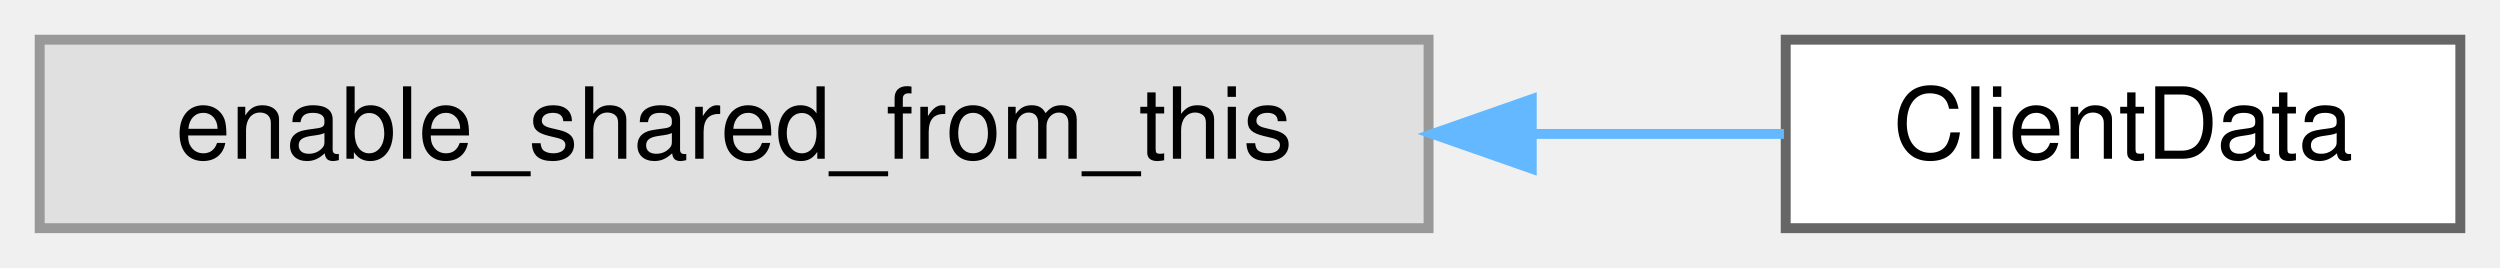
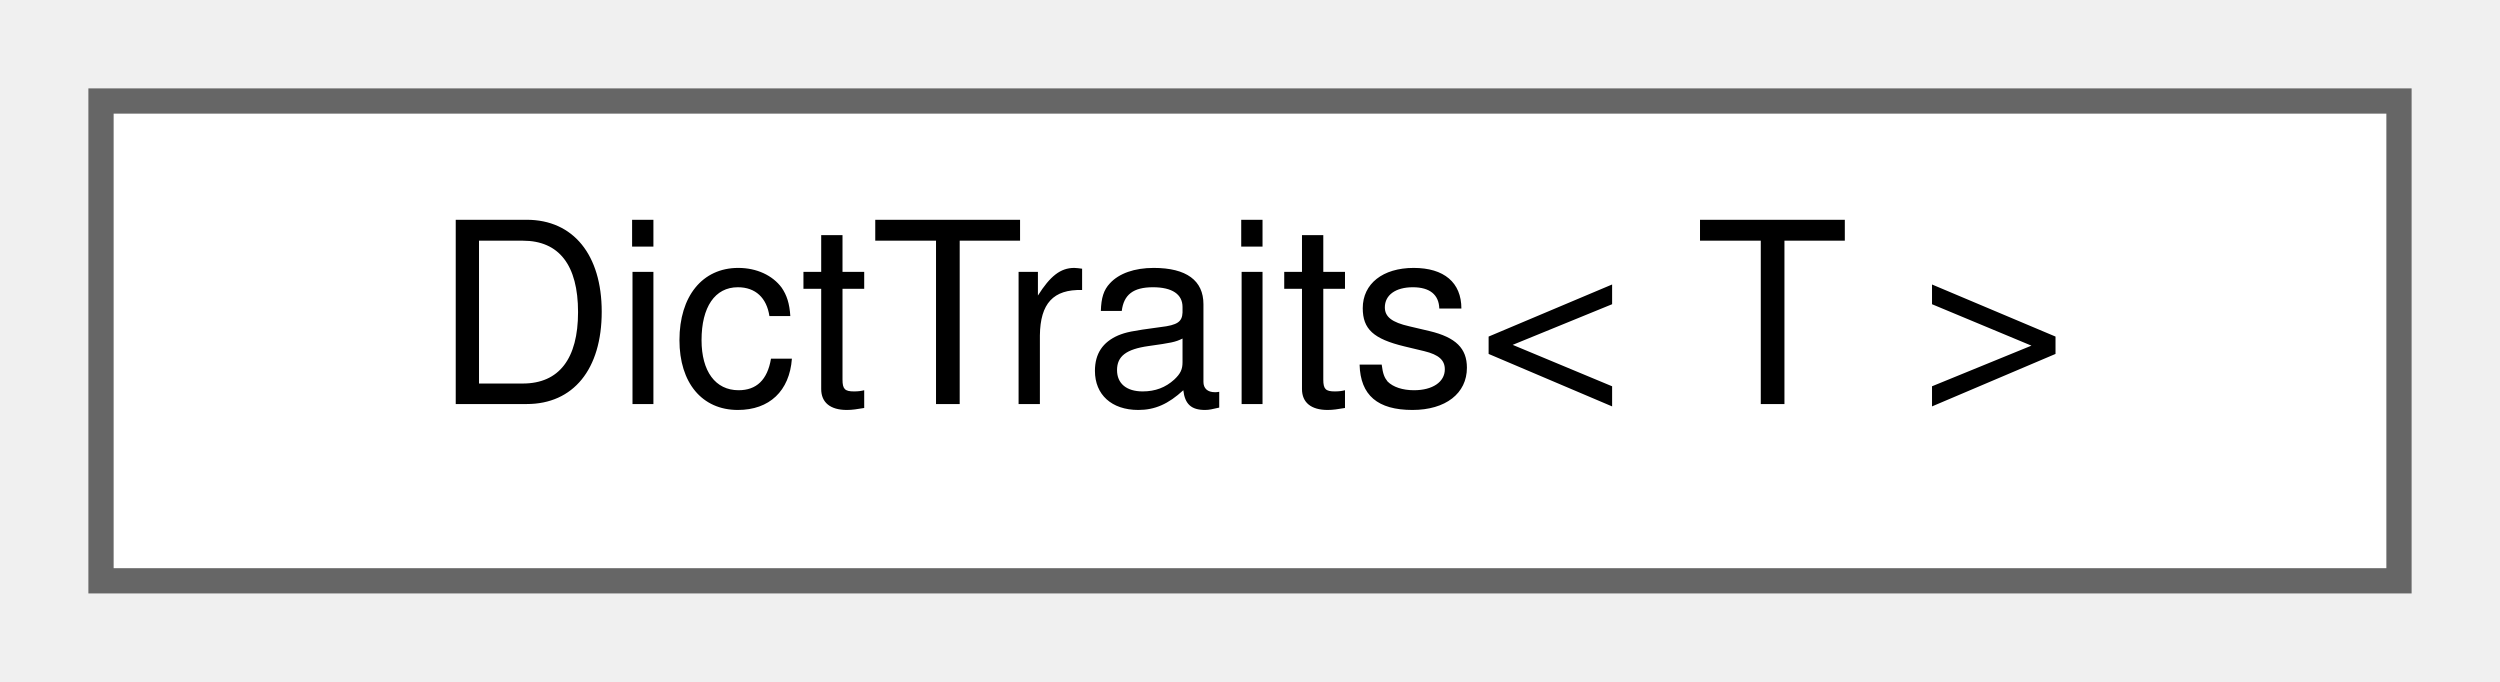
- <svg xmlns="http://www.w3.org/2000/svg" xmlns:xlink="http://www.w3.org/1999/xlink" width="252pt" height="27pt" viewBox="0.00 0.00 252.00 27.00">
+ <svg xmlns="http://www.w3.org/2000/svg" xmlns:xlink="http://www.w3.org/1999/xlink" width="99pt" height="27pt" viewBox="0.00 0.00 99.00 27.00">
  <g id="graph0" class="graph" transform="scale(1 1) rotate(0) translate(4 23)">
    <g id="Node000000" class="node">
      <g id="a_Node000000">
-         <a xlink:title=" ">
-           <polygon fill="#e0e0e0" stroke="#999999" points="140,-19 0,-19 0,0 140,0 140,-19" />
-           <text text-anchor="middle" x="70" y="-7" font-family="Helvetica,sans-Serif" font-size="10.00">enable_shared_from_this</text>
-         </a>
-       </g>
-     </g>
-     <g id="Node000001" class="node">
-       <g id="a_Node000001">
-         <a xlink:href="structwebcface_1_1Internal_1_1ClientData.html" target="_top" xlink:title=" ">
-           <polygon fill="white" stroke="#666666" points="244,-19 176,-19 176,0 244,0 244,-19" />
-           <text text-anchor="middle" x="210" y="-7" font-family="Helvetica,sans-Serif" font-size="10.00">ClientData</text>
-         </a>
-       </g>
-     </g>
-     <g id="edge6_Node000000_Node000001" class="edge">
-       <g id="a_edge6_Node000000_Node000001">
-         <a xlink:title=" ">
-           <path fill="none" stroke="#63b8ff" d="M150.5,-9.5C159.38,-9.5 168.02,-9.5 175.82,-9.5" />
-           <polygon fill="#63b8ff" stroke="#63b8ff" points="150.4,-6 140.4,-9.5 150.4,-13 150.4,-6" />
+         <a xlink:href="structwebcface_1_1Common_1_1DictTraits.html" target="_top" xlink:title=" ">
+           <polygon fill="white" stroke="#666666" points="91,-19 0,-19 0,0 91,0 91,-19" />
+           <text text-anchor="middle" x="45.5" y="-7" font-family="Helvetica,sans-Serif" font-size="10.00">DictTraits&lt; T &gt;</text>
        </a>
      </g>
    </g>
  </g>
</svg>
